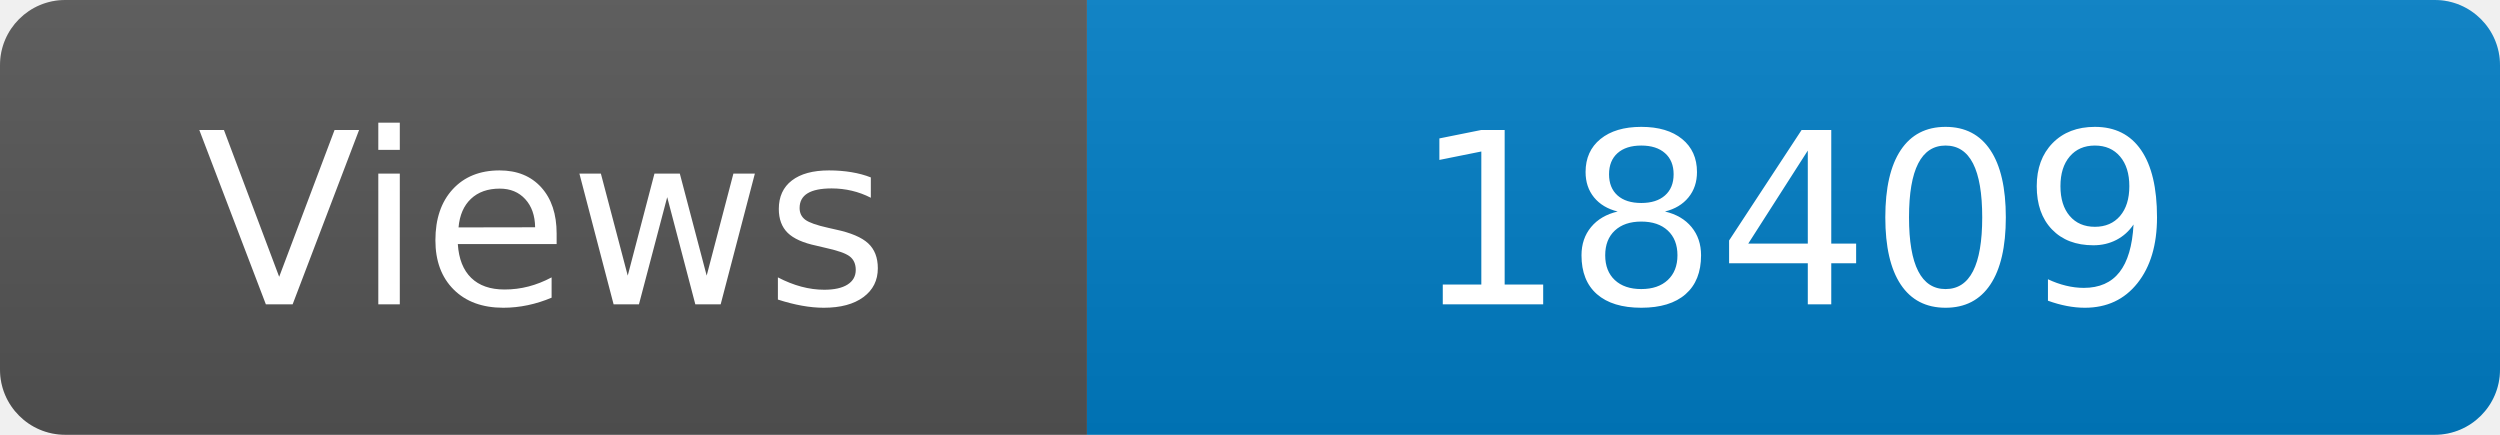
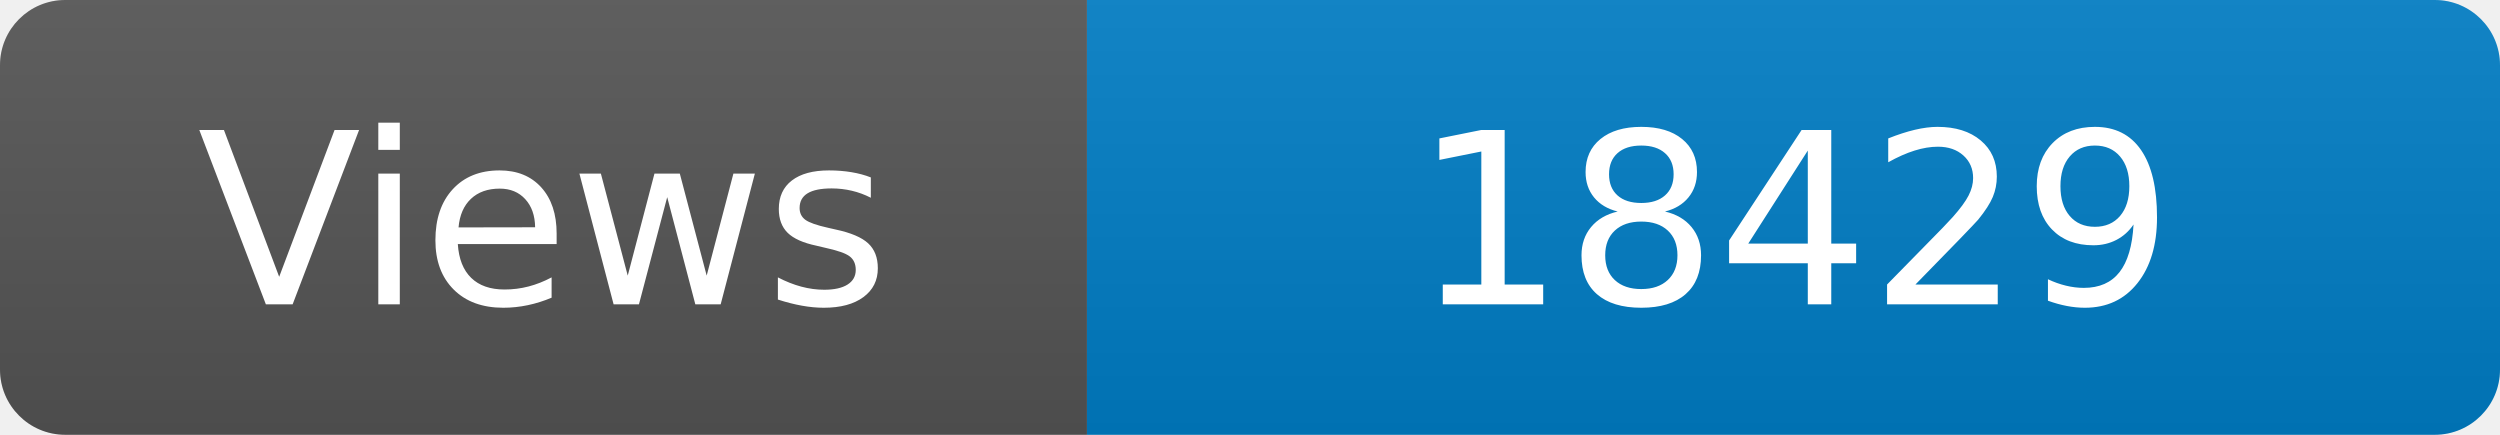
<svg xmlns="http://www.w3.org/2000/svg" width="115" height="20" role="img" aria-label="Maintained?: yes">
  <linearGradient id="s" x2="0" y2="100%">
    <stop offset="0" stop-color="#bbb" stop-opacity=".1" />
    <stop offset="1" stop-opacity=".1" />
  </linearGradient>
  <clipPath id="r">
    <rect width="115" height="20" rx="3" fill="#fff" />
  </clipPath>
  <g clip-path="url(#r)">
    <rect width="50" height="20" fill="#555" />
    <rect x="50" width="160" height="20" fill="#007ec6" />
    <rect width="115" height="20" fill="url(#s)" />
  </g>
  <g fill="#fff" text-anchor="middle" font-family="Verdana,Geneva,DejaVu Sans,sans-serif" font-size="110">
    <text x="250" y="140" transform="scale(.1)" fill="#fff">Views</text>
-     <text x="825" y="140" transform="scale(.1)" fill="#fff">18409</text>
+     <text x="825" y="140" transform="scale(.1)" fill="#fff">18429</text>
  </g>
</svg>
